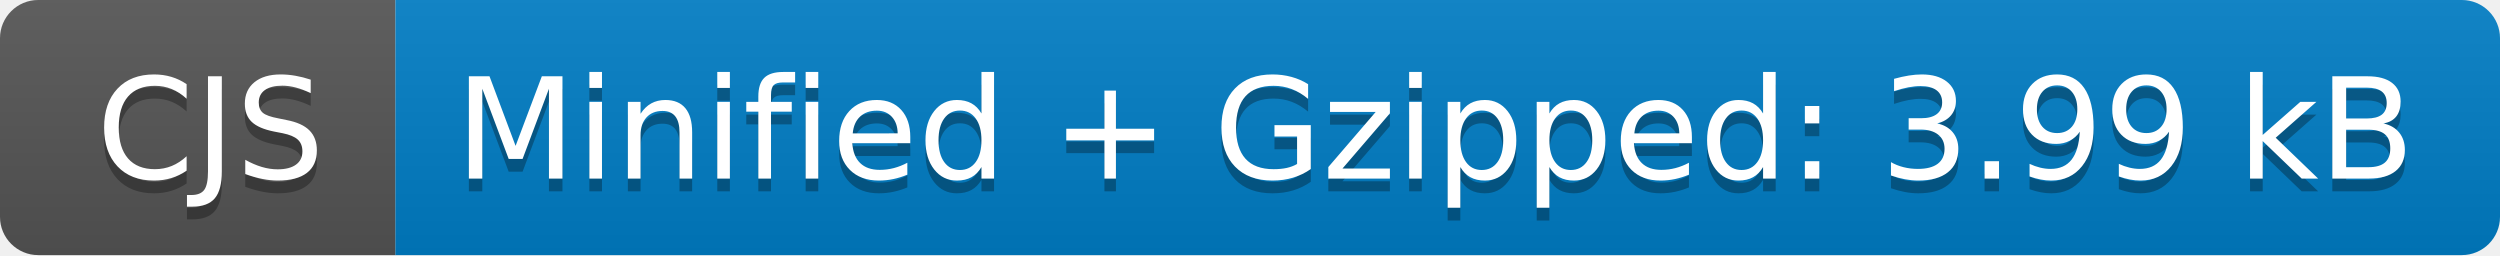
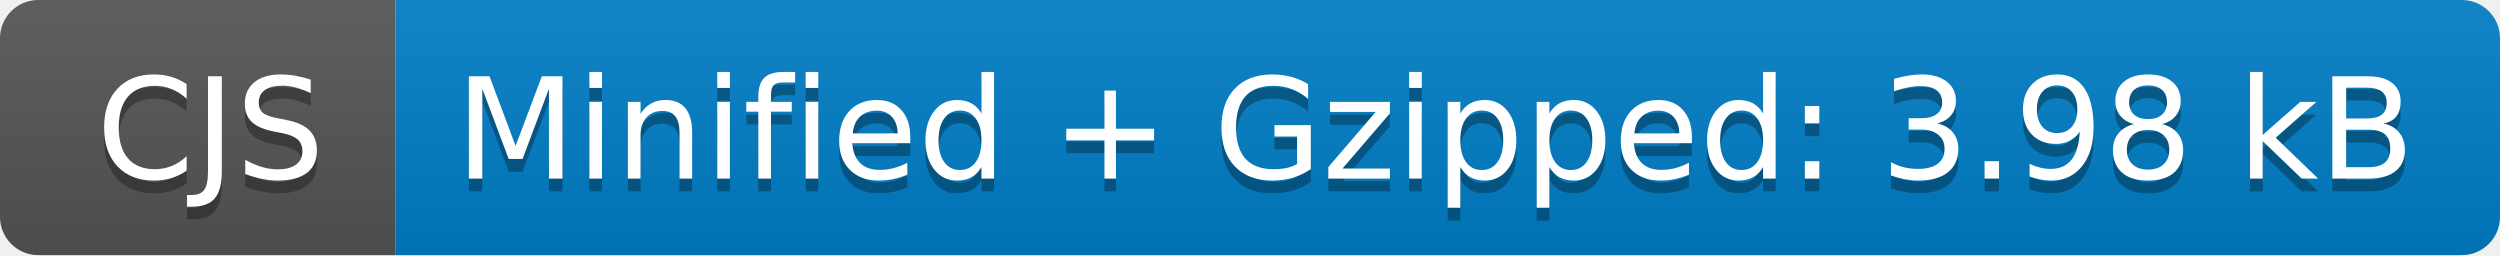
- <svg xmlns="http://www.w3.org/2000/svg" width="196" height="20" role="img" aria-label="CJS: Minified + Gzipped: 3.99 kB">
+ <svg xmlns="http://www.w3.org/2000/svg" width="196" height="20" role="img" aria-label="CJS: Minified + Gzipped: 3.98 kB">
  <linearGradient id="s" x2="0" y2="100%">
    <stop offset="0" stop-color="#bbb" stop-opacity=".1" />
    <stop offset="1" stop-opacity=".1" />
  </linearGradient>
  <clipPath id="r">
    <rect width="196" height="20" rx="3" fill="#fff" />
  </clipPath>
  <g clip-path="url(#r)">
    <rect width="31" height="20" fill="#555" />
    <rect x="31" width="165" height="20" fill="#007ec6" />
    <rect width="196" height="20" fill="url(#s)" />
  </g>
  <g fill="#fff" text-anchor="middle" font-family="Verdana,Geneva,DejaVu Sans,sans-serif" text-rendering="geometricPrecision" font-size="110">
    <text aria-hidden="true" x="165" y="150" fill="#010101" fill-opacity=".3" transform="scale(.1)" textLength="210">CJS</text>
    <text x="165" y="140" transform="scale(.1)" fill="#fff" textLength="210">CJS</text>
-     <text aria-hidden="true" x="1125" y="150" fill="#010101" fill-opacity=".3" transform="scale(.1)" textLength="1550">Minified + Gzipped: 3.99 kB</text>
-     <text x="1125" y="140" transform="scale(.1)" fill="#fff" textLength="1550">Minified + Gzipped: 3.99 kB</text>
+     <text aria-hidden="true" x="1125" y="150" fill="#010101" fill-opacity=".3" transform="scale(.1)" textLength="1550">Minified + Gzipped: 3.98 kB</text>
+     <text x="1125" y="140" transform="scale(.1)" fill="#fff" textLength="1550">Minified + Gzipped: 3.98 kB</text>
  </g>
</svg>
